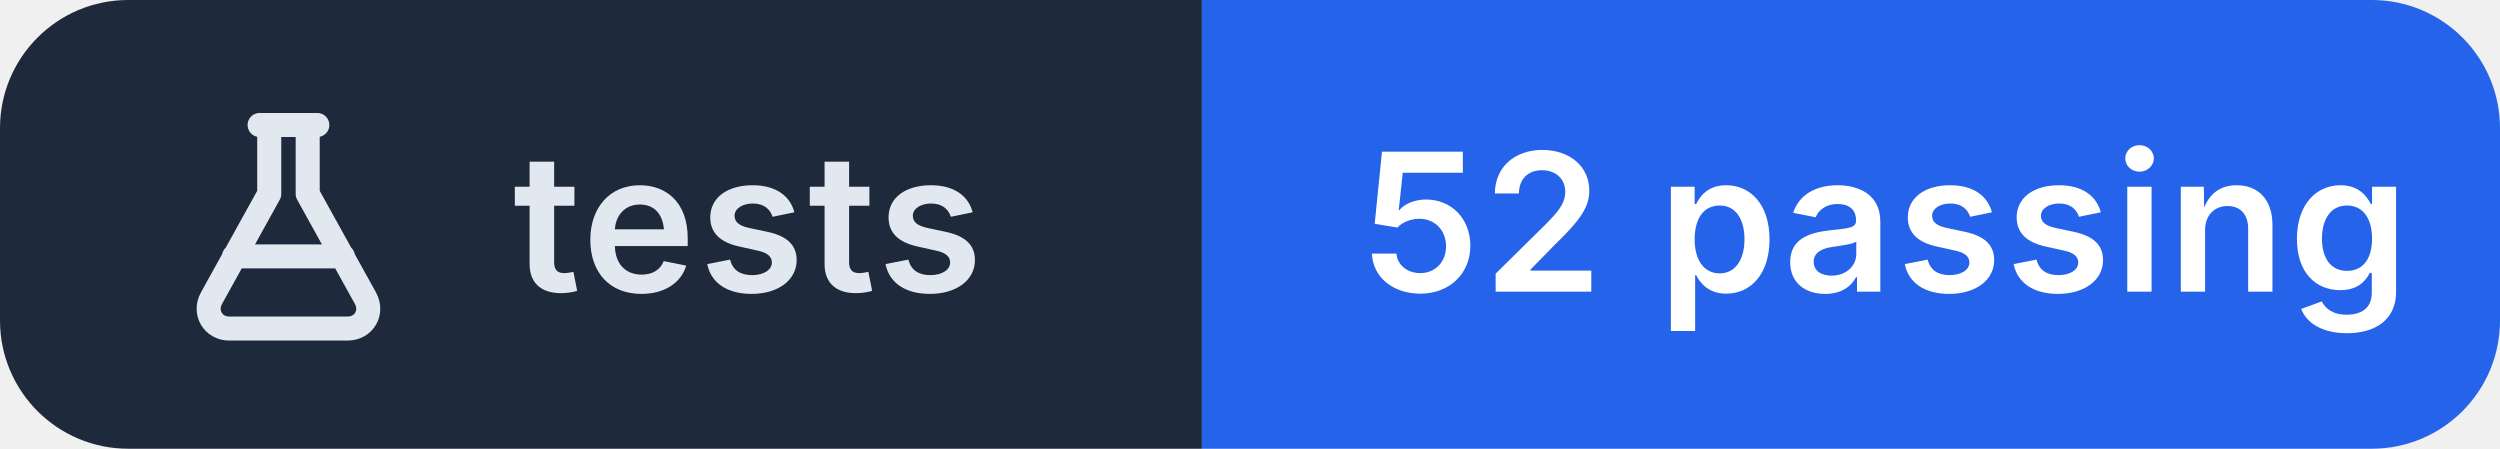
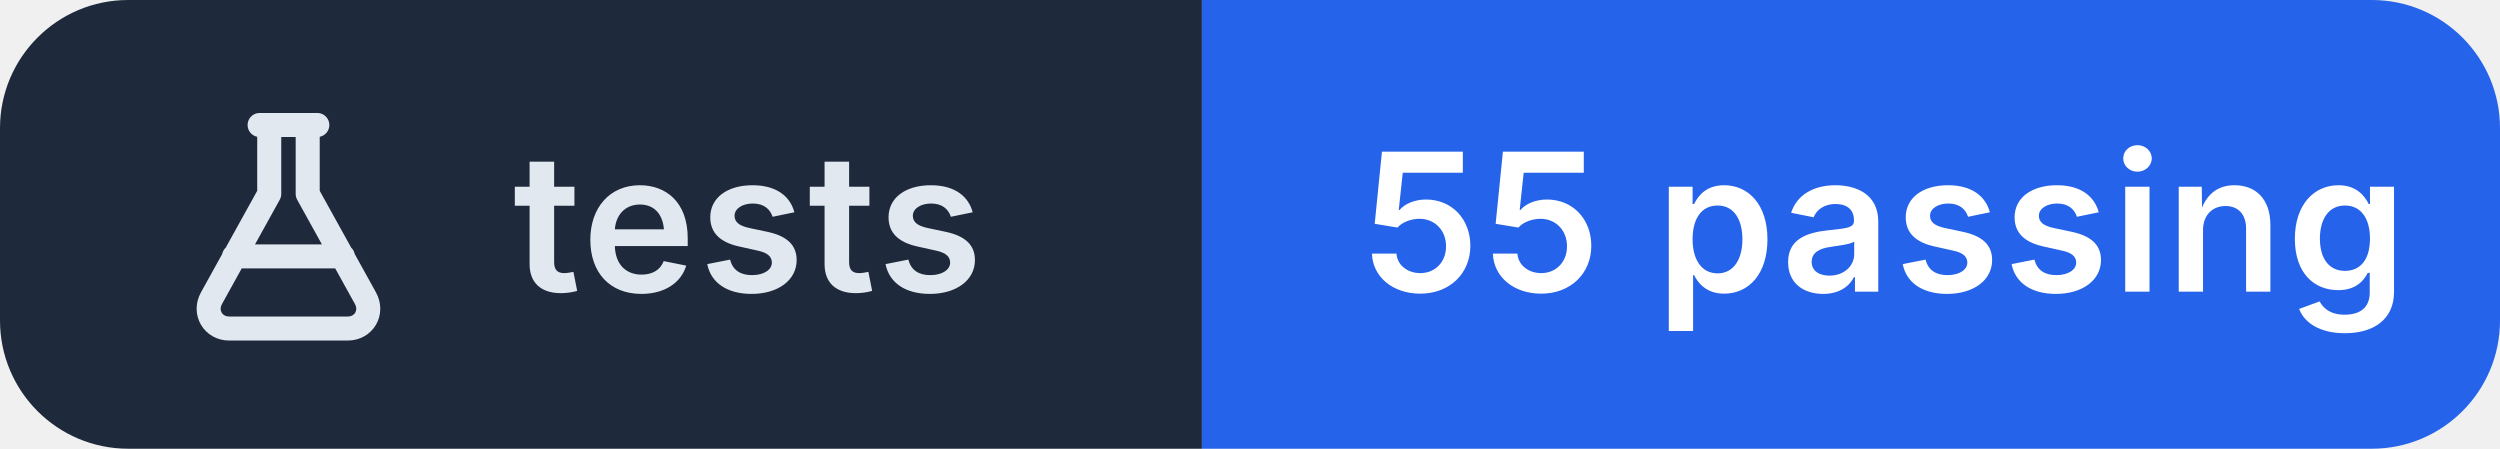
- <svg xmlns="http://www.w3.org/2000/svg" width="156" height="28" viewBox="0 0 156 28" role="img" aria-label="tests: 52 passing">
+ <svg xmlns="http://www.w3.org/2000/svg" width="156" height="28" viewBox="0 0 156 28" role="img" aria-label="tests: 55 passing">
  <clipPath id="r">
    <rect width="156" height="28" rx="8" />
  </clipPath>
  <g clip-path="url(#r)">
    <rect width="75" height="28" fill="#1e293b" />
    <rect x="75" width="81" height="28" fill="#2563eb" />
  </g>
  <g transform="translate(10 6.0)" fill="none" stroke="#e2e8f0" stroke-width="1.5" stroke-linecap="round" stroke-linejoin="round">
    <path d="M6.2 1.8h3.6 M6.8 1.8v4.3L3.2 12.6c-.5.9.1 1.9 1.1 1.9h7.4c1 0 1.6-1 1.1-1.9L9.2 6.1V1.8 M4.6 10h6.8" />
  </g>
  <g fill="#ffffff" font-family="Inter,'Segoe UI',Helvetica,Arial,sans-serif" font-size="12" font-weight="600" letter-spacing=".2">
    <text x="32" y="18.2" fill="#e2e8f0">tests</text>
-     <text x="85" y="18.2">52 passing</text>
+     <text x="85" y="18.2">55 passing</text>
  </g>
</svg>
